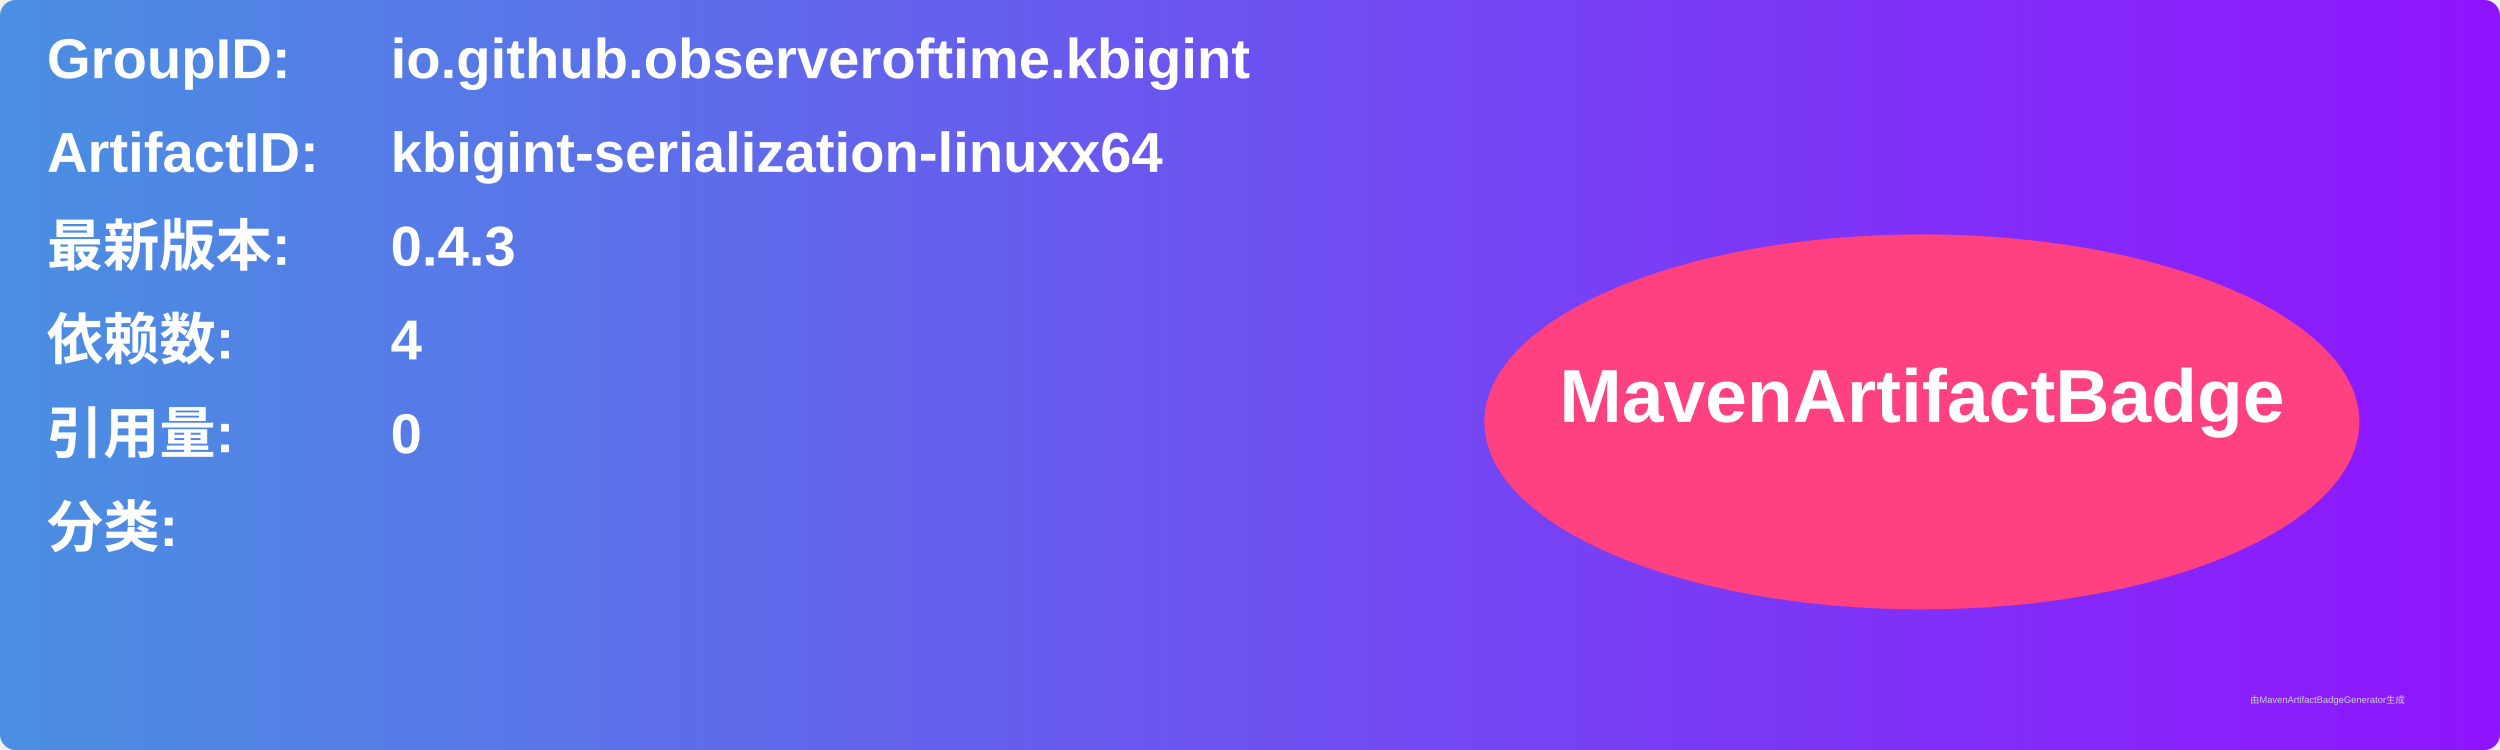
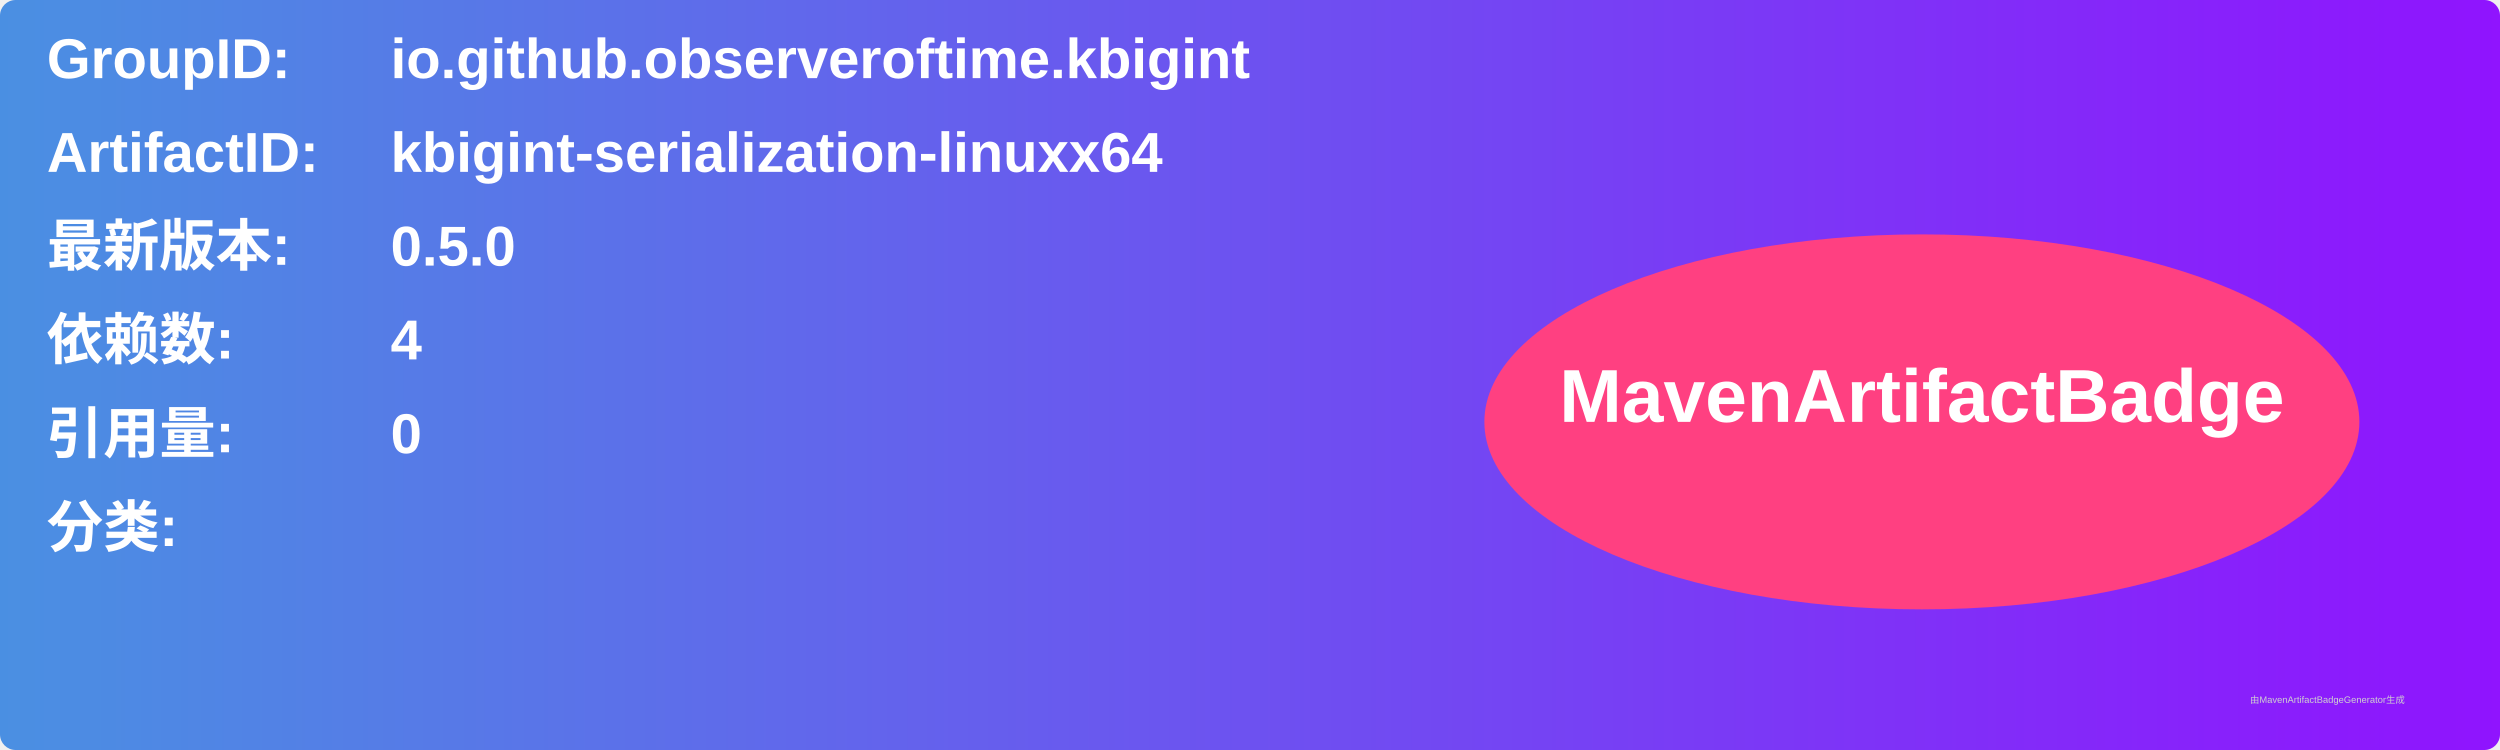
<svg xmlns="http://www.w3.org/2000/svg" width="800" height="240" viewBox="0 0 800 240">
  <linearGradient id="grad" x1="0%" y1="0%" x2="100%" y2="0%">
    <stop offset="0%" stop-color="#4a90e2" />
    <stop offset="100%" stop-color="#9013fe" />
  </linearGradient>
  <rect width="100%" height="100%" rx="5" ry="5" fill="url(#grad)" />
  <g transform="translate(15, 15)">
    <text x="0" y="10" font-family="Arial" font-size="18" fill="white" font-weight="bold" width="260">GroupID:</text>
    <text x="110" y="10" font-family="Arial" font-size="18" fill="white" font-weight="bold" width="460">io.github.observeroftime.kbigint</text>
    <text x="0" y="40" font-family="Arial" font-size="18" fill="white" font-weight="bold" width="260">ArtifactID:</text>
    <text x="110" y="40" font-family="Arial" font-size="18" fill="white" font-weight="bold" width="460">kbigint-serialization-linuxx64</text>
    <text x="0" y="70" font-family="Arial" font-size="18" fill="white" font-weight="bold">最新版本:</text>
    <text x="110" y="70" font-family="Arial" font-size="18" fill="white" font-weight="bold">
-       <tspan font-weight="bold">0.4.3</tspan>
+       <tspan font-weight="bold">0.5.0</tspan>
    </text>
    <text x="0" y="100" font-family="Arial" font-size="18" fill="white" font-weight="bold">依赖数: </text>
    <text x="110" y="100" font-family="Arial" font-size="18" fill="white">
      <tspan font-weight="bold">4</tspan>
    </text>
    <text x="0" y="130" font-family="Arial" font-size="18" fill="white" font-weight="bold">引用量: </text>
    <text x="110" y="130" font-family="Arial" font-size="18" fill="white">
      <tspan font-weight="bold">0</tspan>
    </text>
    <text x="0" y="160" font-family="Arial" font-size="18" fill="white" font-weight="bold">分类:</text>
    <text x="10" y="190" font-family="Arial" font-size="10" fill="white">
      <tspan font-weight="bold" />
    </text>
    <ellipse cx="600" cy="120" rx="140" ry="60" fill="#ff4081" />
    <text x="600" y="120" text-anchor="middle" font-family="Arial" font-size="24" fill="white" font-weight="bold">MavenArtifactBadge</text>
  </g>
  <text x="720" y="225" font-family="Arial" font-size="3" fill="#d0d0d0">由MavenArtifactBadgeGenerator生成</text>
</svg>
